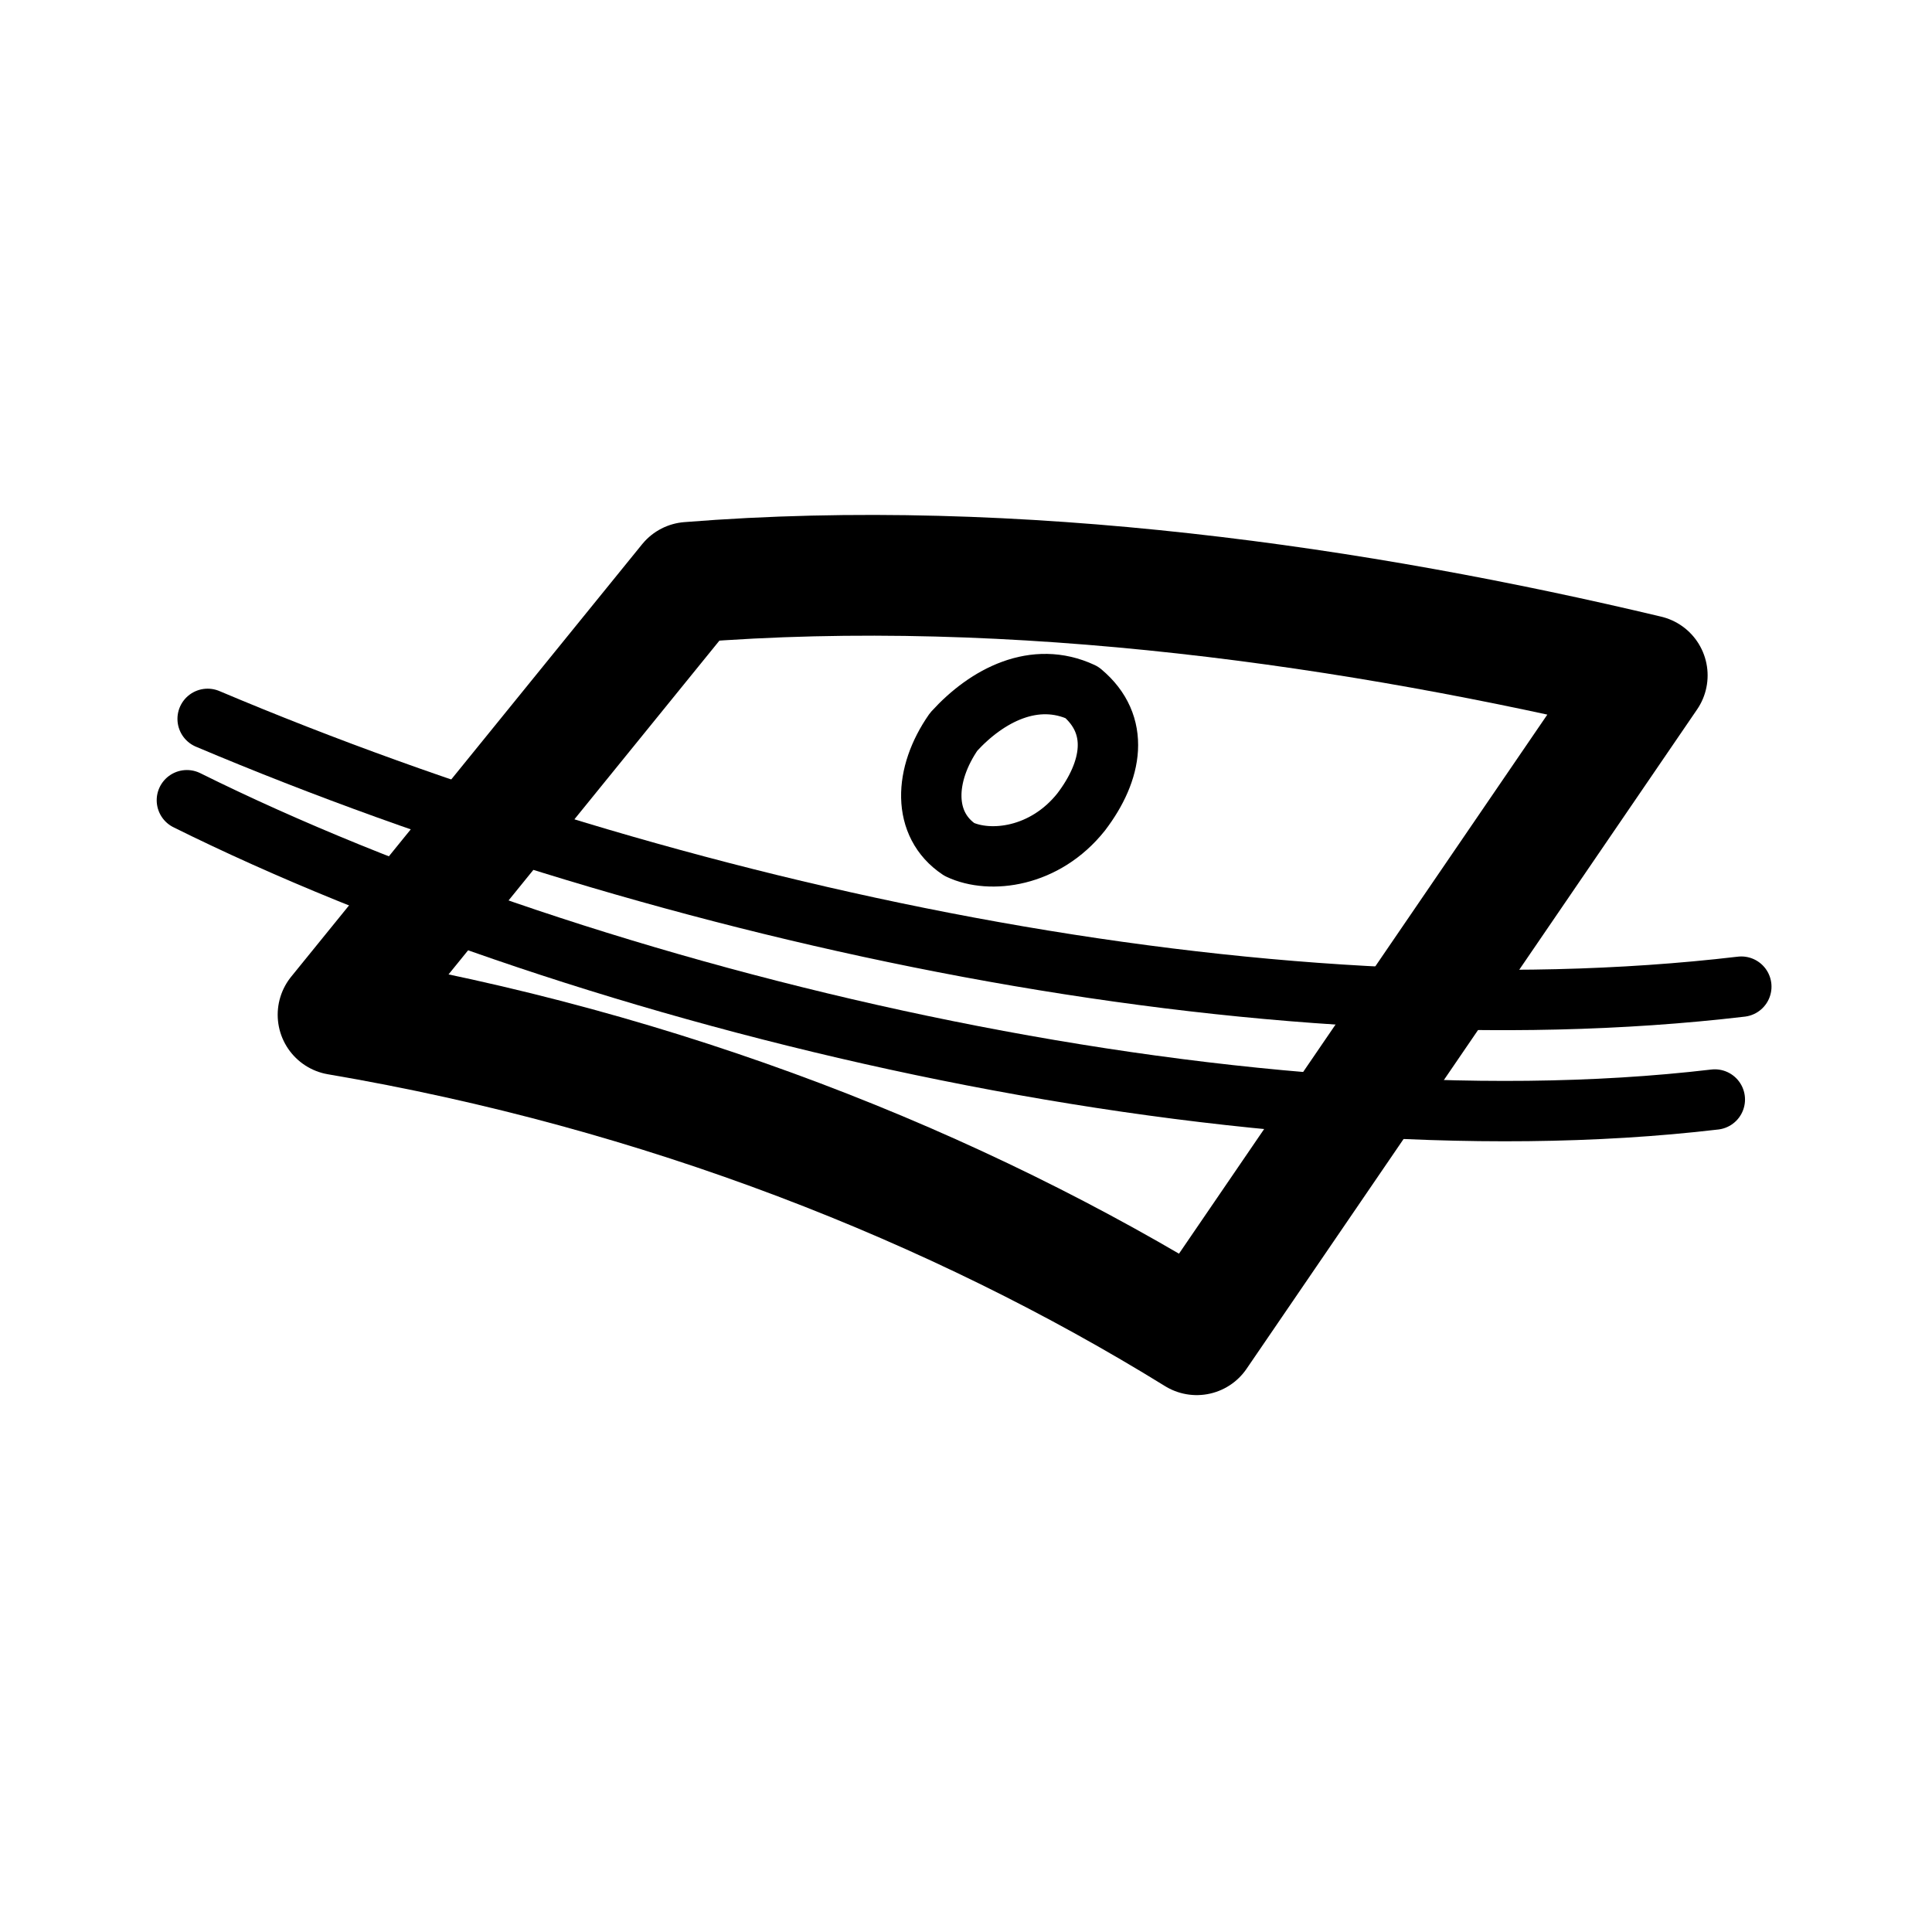
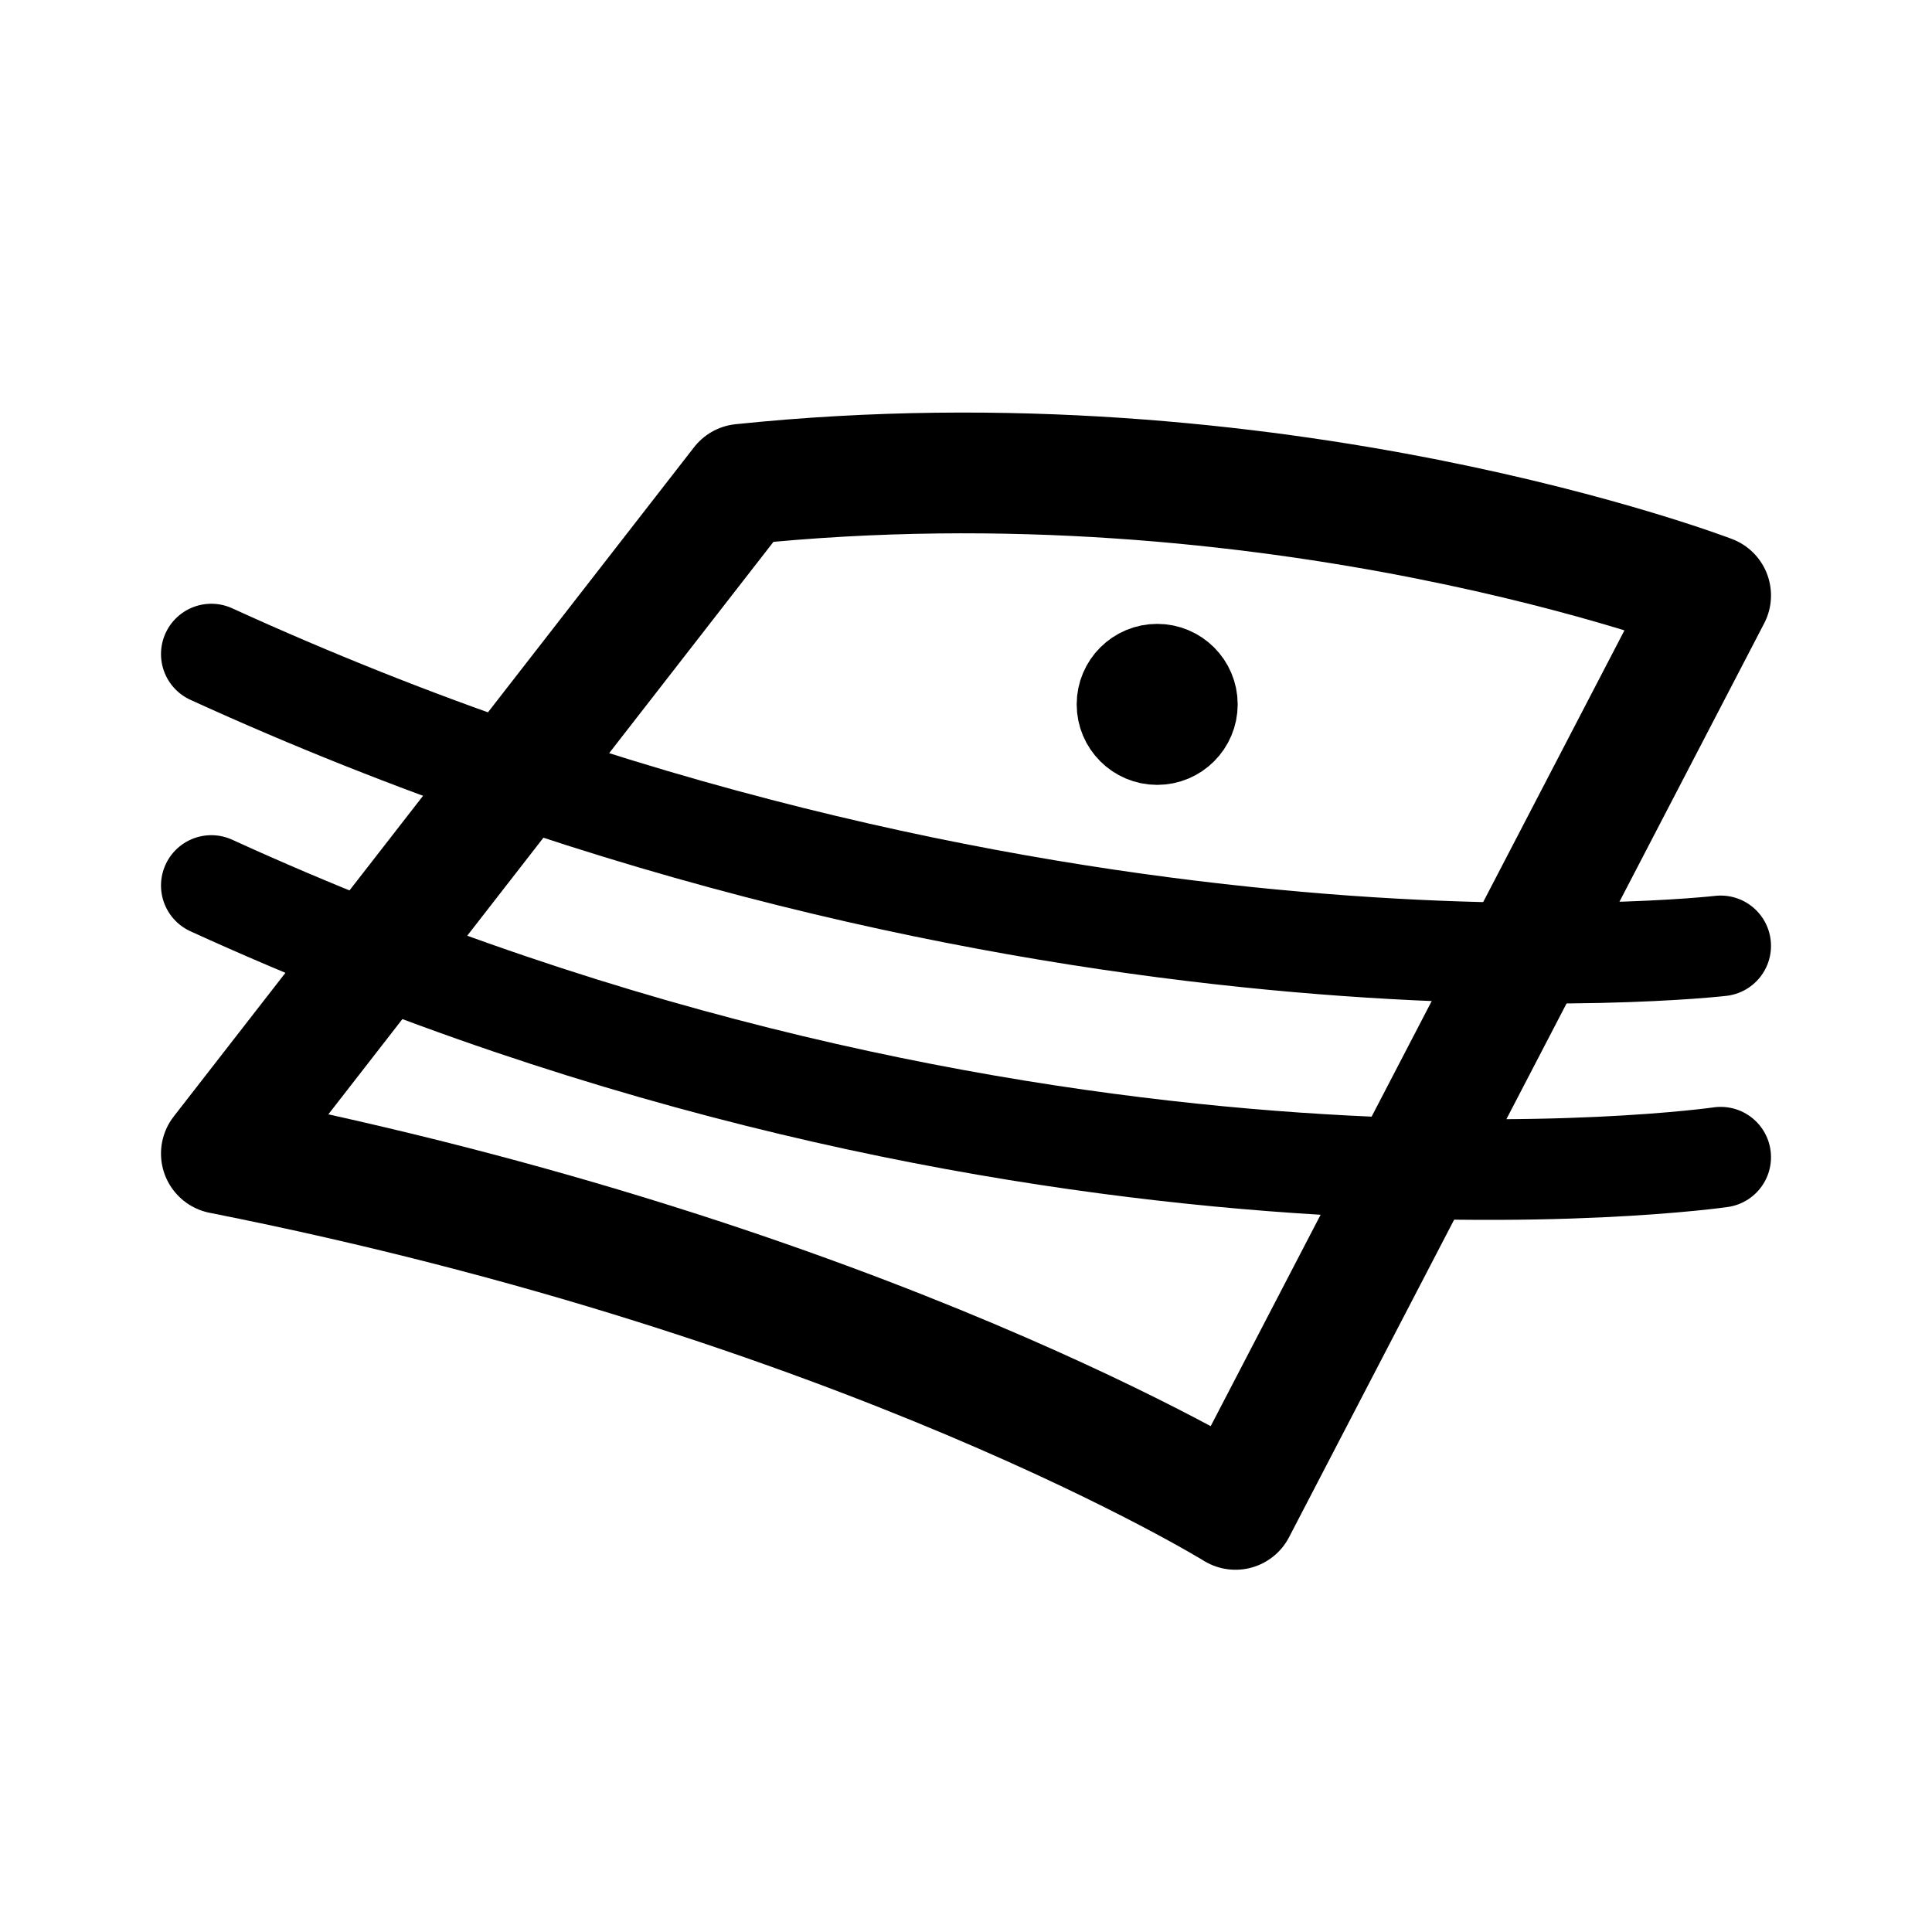
- <svg xmlns="http://www.w3.org/2000/svg" width="192" height="192" fill="none" stroke="#000" stroke-linecap="round" stroke-linejoin="round" stroke-miterlimit="6" stroke-width="6">
-   <path stroke-width="12" d="M33.596 100.844 68.469 57.87c32.598-2.61 66.761 2.467 95.232 9.25l-44.772 65.524c-23.823-14.726-53.113-26.322-85.333-31.799Z" />
-   <path d="M173.05 98.052c-47.538 5.604-106.434-7.177-152.415-26.612" />
-   <path d="M170.417 109.268C122.88 114.872 58.291 99.244 18.572 79.525m88.944-10.718c-4.673-2.182-9.416.261-12.737 3.914-2.967 4.255-3.16 9.222.562 11.698 3.038 1.437 8.496.811 12.104-3.729 3.107-4.08 3.937-8.657.07-11.883z" />
+ <svg xmlns="http://www.w3.org/2000/svg" width="192" height="192" fill="none">
+   <path d="M21 65c81 37 150 29 150 29M21 88c81 37 150 27 150 27" stroke="#000" stroke-width="10" stroke-linecap="round" stroke-linejoin="round" />
+   <circle cx="115" cy="70" r="4" stroke="#000" stroke-width="8" stroke-linecap="round" stroke-linejoin="round" />
+   <path d="M73.712 48.127C126.803 42.603 170 59.177 170 59.177L122.78 150S86.151 127.348 22 114.641l51.712-66.514Z" stroke="#000" stroke-width="12" stroke-linecap="round" stroke-linejoin="round" />
</svg>
